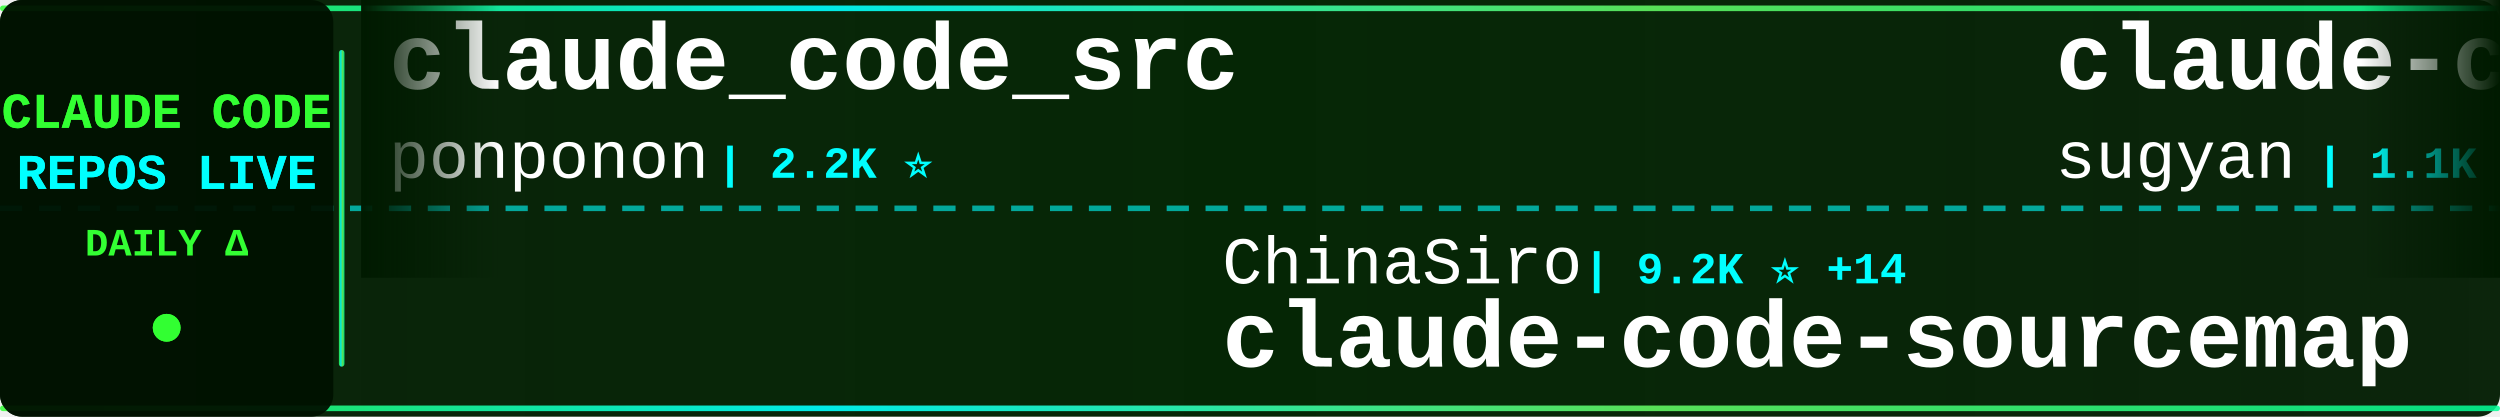
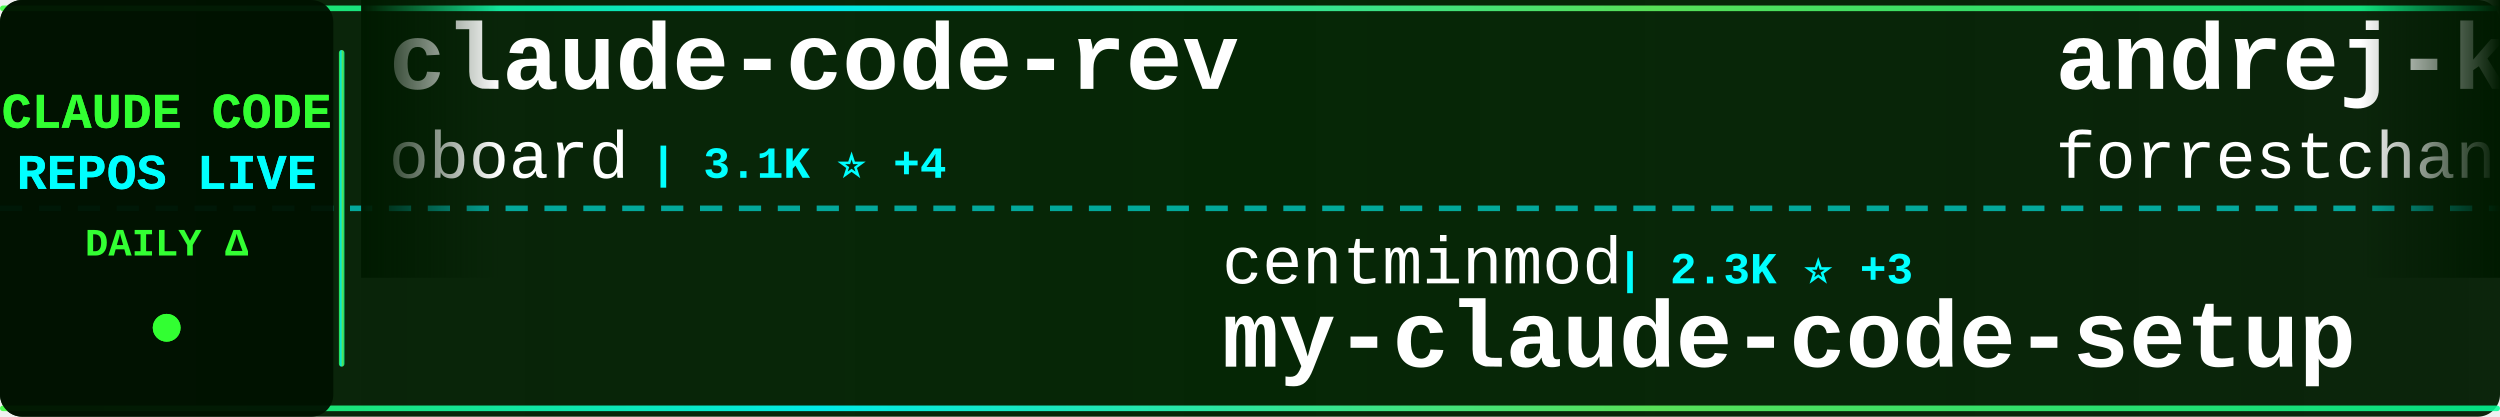
<svg xmlns="http://www.w3.org/2000/svg" width="900" height="150">
  <defs>
    <linearGradient id="tickerBg" x1="0%" y1="0%" x2="100%" y2="0%">
      <stop offset="0%" style="stop-color:#001a00;stop-opacity:0.95" />
      <stop offset="50%" style="stop-color:#002200;stop-opacity:0.98" />
      <stop offset="100%" style="stop-color:#001a00;stop-opacity:0.95" />
    </linearGradient>
    <linearGradient id="borderGrad" x1="0%" y1="0%" x2="100%" y2="0%">
      <stop offset="0%" style="stop-color:#33ff33;stop-opacity:0.85">
        <animate attributeName="stop-opacity" values="0.85;1;0.85" dur="2s" repeatCount="indefinite" />
      </stop>
      <stop offset="33%" style="stop-color:#00ffff;stop-opacity:0.9">
        <animate attributeName="stop-opacity" values="0.9;1;0.9" dur="2.2s" repeatCount="indefinite" />
      </stop>
      <stop offset="66%" style="stop-color:#66ff66;stop-opacity:0.85">
        <animate attributeName="stop-opacity" values="0.85;1;0.85" dur="1.8s" repeatCount="indefinite" />
      </stop>
      <stop offset="100%" style="stop-color:#00ff99;stop-opacity:0.85">
        <animate attributeName="stop-opacity" values="0.85;1;0.85" dur="2s" repeatCount="indefinite" />
      </stop>
    </linearGradient>
    <filter id="textGlow">
      <feGaussianBlur stdDeviation="0.1" result="coloredBlur" />
      <feMerge>
        <feMergeNode in="coloredBlur" />
        <feMergeNode in="SourceGraphic" />
      </feMerge>
    </filter>
    <filter id="metricGlow">
      <feGaussianBlur stdDeviation="0.2" result="coloredBlur" />
      <feMerge>
        <feMergeNode in="coloredBlur" />
        <feMergeNode in="SourceGraphic" />
      </feMerge>
    </filter>
    <linearGradient id="leftFade" x1="0%" y1="0%" x2="100%" y2="0%">
      <stop offset="0%" style="stop-color:#001a00;stop-opacity:1" />
      <stop offset="100%" style="stop-color:#001a00;stop-opacity:0" />
    </linearGradient>
    <linearGradient id="rightFade" x1="0%" y1="0%" x2="100%" y2="0%">
      <stop offset="0%" style="stop-color:#001a00;stop-opacity:0" />
      <stop offset="100%" style="stop-color:#001a00;stop-opacity:1" />
    </linearGradient>
  </defs>
  <rect width="900" height="150" fill="url(#tickerBg)" rx="8" />
  <rect x="0" y="2" width="900" height="2" fill="url(#borderGrad)" rx="1" />
  <rect x="0" y="146" width="900" height="2" fill="url(#borderGrad)" rx="1" />
  <line x1="0" y1="75" x2="900" y2="75" stroke="#00ffff" stroke-width="2" stroke-dasharray="8 6" opacity="0.6" />
  <rect x="0" y="0" width="120" height="150" fill="#001100" opacity="0.95" rx="8" />
  <text x="60" y="46" font-family="'Courier New', monospace" font-size="18" font-weight="bold" fill="#33ff33" text-anchor="middle" filter="url(#textGlow)">
    CLAUDE CODE
  </text>
  <text x="60" y="68" font-family="'Courier New', monospace" font-size="18" font-weight="bold" fill="#00ffff" text-anchor="middle" filter="url(#textGlow)">
    REPOS LIVE
  </text>
  <text x="60" y="92" font-family="'Courier New', monospace" font-size="14" font-weight="bold" fill="#33ff33" text-anchor="middle">
    DAILY Δ
  </text>
  <circle cx="60" cy="118" r="5" fill="#33ff33" filter="url(#metricGlow)">
    <animate attributeName="r" values="4;6;4" dur="1.5s" repeatCount="indefinite" />
    <animate attributeName="opacity" values="0.6;1;0.6" dur="1.5s" repeatCount="indefinite" />
  </circle>
  <rect x="122" y="18" width="2" height="114" fill="url(#borderGrad)" rx="1" />
  <clipPath id="tickerClip">
    <rect x="130" y="0" width="770" height="150" />
  </clipPath>
  <g clip-path="url(#tickerClip)">
    <g id="tickerItems">
      <animateTransform attributeName="transform" attributeType="XML" type="translate" from="0 0" to="-3000 0" dur="54s" repeatCount="indefinite" />
      <g transform="translate(0, 0)">
-         <text x="140" y="32" font-family="'Courier New', monospace" font-size="34" font-weight="bold" fill="#ffffff">claude_code_src</text>
-         <text x="140" y="64" font-family="'Courier New', monospace" font-size="24" font-weight="normal" fill="#ffffff" opacity="1.0">ponponon</text>
-         <text x="258" y="64" font-family="'Courier New', monospace" font-size="16" font-weight="bold" fill="#00ffff"> | 2.2K ⭐</text>
+         <text x="140" y="32" font-family="'Courier New', monospace" font-size="34" font-weight="bold" fill="#ffffff">claude-code-rev</text>
+         <text x="140" y="64" font-family="'Courier New', monospace" font-size="24" font-weight="normal" fill="#ffffff" opacity="1.0">oboard</text>
+         <text x="234" y="64" font-family="'Courier New', monospace" font-size="16" font-weight="bold" fill="#00ffff"> | 3.1K ⭐ +4</text>
      </g>
      <g transform="translate(300, 0)">
-         <text x="140" y="102" font-family="'Courier New', monospace" font-size="24" font-weight="normal" fill="#ffffff" opacity="1.0">ChinaSiro</text>
-         <text x="270" y="102" font-family="'Courier New', monospace" font-size="16" font-weight="bold" fill="#00ffff"> | 9.2K ⭐ +14</text>
-         <text x="140" y="132" font-family="'Courier New', monospace" font-size="34" font-weight="bold" fill="#ffffff">claude-code-sourcemap</text>
+         <text x="140" y="102" font-family="'Courier New', monospace" font-size="24" font-weight="normal" fill="#ffffff" opacity="1.0">centminmod</text>
+         <text x="282" y="102" font-family="'Courier New', monospace" font-size="16" font-weight="bold" fill="#00ffff"> | 2.3K ⭐ +3</text>
+         <text x="140" y="132" font-family="'Courier New', monospace" font-size="34" font-weight="bold" fill="#ffffff">my-claude-code-setup</text>
      </g>
      <g transform="translate(600, 0)">
-         <text x="140" y="32" font-family="'Courier New', monospace" font-size="34" font-weight="bold" fill="#ffffff">claude-code-webui</text>
-         <text x="140" y="64" font-family="'Courier New', monospace" font-size="24" font-weight="normal" fill="#ffffff" opacity="1.0">sugyan</text>
-         <text x="234" y="64" font-family="'Courier New', monospace" font-size="16" font-weight="bold" fill="#00ffff"> | 1.1K ⭐ +1</text>
+         <text x="140" y="32" font-family="'Courier New', monospace" font-size="34" font-weight="bold" fill="#ffffff">andrej-karpathy-skills</text>
+         <text x="140" y="64" font-family="'Courier New', monospace" font-size="24" font-weight="normal" fill="#ffffff" opacity="1.0">forrestchang</text>
+         <text x="306" y="64" font-family="'Courier New', monospace" font-size="16" font-weight="bold" fill="#00ffff"> | 126.8K ⭐ +1.7K</text>
      </g>
      <g transform="translate(900, 0)">
-         <text x="140" y="102" font-family="'Courier New', monospace" font-size="24" font-weight="normal" fill="#ffffff" opacity="1.0">huangserva</text>
-         <text x="282" y="102" font-family="'Courier New', monospace" font-size="16" font-weight="bold" fill="#00ffff"> | 579 ⭐ +1</text>
-         <text x="140" y="132" font-family="'Courier New', monospace" font-size="34" font-weight="bold" fill="#ffffff">claude-code-cli</text>
+         <text x="140" y="102" font-family="'Courier New', monospace" font-size="24" font-weight="normal" fill="#ffffff" opacity="1.0">alex000kim</text>
+         <text x="282" y="102" font-family="'Courier New', monospace" font-size="16" font-weight="bold" fill="#00ffff"> | 225 ⭐</text>
+         <text x="140" y="132" font-family="'Courier New', monospace" font-size="34" font-weight="bold" fill="#ffffff">claude-code</text>
      </g>
      <g transform="translate(1200, 0)">
-         <text x="140" y="32" font-family="'Courier New', monospace" font-size="34" font-weight="bold" fill="#ffffff">claude-code-sourcemap</text>
-         <text x="140" y="64" font-family="'Courier New', monospace" font-size="24" font-weight="normal" fill="#ffffff" opacity="1.0">Hyper66666</text>
-         <text x="282" y="64" font-family="'Courier New', monospace" font-size="16" font-weight="bold" fill="#00ffff"> | 214 ⭐ +1</text>
+         <text x="140" y="32" font-family="'Courier New', monospace" font-size="34" font-weight="bold" fill="#ffffff">everything-claude-code</text>
+         <text x="140" y="64" font-family="'Courier New', monospace" font-size="24" font-weight="normal" fill="#ffffff" opacity="1.0">affaan-m</text>
+         <text x="258" y="64" font-family="'Courier New', monospace" font-size="16" font-weight="bold" fill="#00ffff"> | 180.4K ⭐ +999</text>
      </g>
      <g transform="translate(1500, 0)">
-         <text x="140" y="102" font-family="'Courier New', monospace" font-size="24" font-weight="normal" fill="#ffffff" opacity="1.0">SeemSeam</text>
-         <text x="258" y="102" font-family="'Courier New', monospace" font-size="16" font-weight="bold" fill="#00ffff"> | 2.5K ⭐ +20</text>
-         <text x="140" y="132" font-family="'Courier New', monospace" font-size="34" font-weight="bold" fill="#ffffff">claude_codex_bridge</text>
+         <text x="140" y="102" font-family="'Courier New', monospace" font-size="24" font-weight="normal" fill="#ffffff" opacity="1.0">shareAI-lab</text>
+         <text x="294" y="102" font-family="'Courier New', monospace" font-size="16" font-weight="bold" fill="#00ffff"> | 60.0K ⭐ +255</text>
+         <text x="140" y="132" font-family="'Courier New', monospace" font-size="34" font-weight="bold" fill="#ffffff">learn-claude-code</text>
      </g>
      <g transform="translate(1800, 0)">
-         <text x="140" y="32" font-family="'Courier New', monospace" font-size="34" font-weight="bold" fill="#ffffff">claude-code-router</text>
-         <text x="140" y="64" font-family="'Courier New', monospace" font-size="24" font-weight="normal" fill="#ffffff" opacity="1.0">musistudio</text>
-         <text x="282" y="64" font-family="'Courier New', monospace" font-size="16" font-weight="bold" fill="#00ffff"> | 33.9K ⭐ +60</text>
+         <text x="140" y="32" font-family="'Courier New', monospace" font-size="34" font-weight="bold" fill="#ffffff">claude-code-reverse</text>
+         <text x="140" y="64" font-family="'Courier New', monospace" font-size="24" font-weight="normal" fill="#ffffff" opacity="1.0">Yuyz0112</text>
+         <text x="258" y="64" font-family="'Courier New', monospace" font-size="16" font-weight="bold" fill="#00ffff"> | 2.4K ⭐ +1</text>
      </g>
      <g transform="translate(2100, 0)">
-         <text x="140" y="102" font-family="'Courier New', monospace" font-size="24" font-weight="normal" fill="#ffffff" opacity="1.0">repowise-dev</text>
-         <text x="306" y="102" font-family="'Courier New', monospace" font-size="16" font-weight="bold" fill="#00ffff"> | 998 ⭐</text>
-         <text x="140" y="132" font-family="'Courier New', monospace" font-size="34" font-weight="bold" fill="#ffffff">claude-code-prompts</text>
+         <text x="140" y="102" font-family="'Courier New', monospace" font-size="24" font-weight="normal" fill="#ffffff" opacity="1.0">chauncygu</text>
+         <text x="270" y="102" font-family="'Courier New', monospace" font-size="16" font-weight="bold" fill="#00ffff"> | 2.4K ⭐ +12</text>
+         <text x="140" y="132" font-family="'Courier New', monospace" font-size="34" font-weight="bold" fill="#ffffff">collection-claude-code-s...</text>
      </g>
      <g transform="translate(2400, 0)">
-         <text x="140" y="32" font-family="'Courier New', monospace" font-size="34" font-weight="bold" fill="#ffffff">claude-code</text>
-         <text x="140" y="64" font-family="'Courier New', monospace" font-size="24" font-weight="normal" fill="#ffffff" opacity="1.0">yasasbanukaofficial</text>
-         <text x="390" y="64" font-family="'Courier New', monospace" font-size="16" font-weight="bold" fill="#00ffff"> | 3.1K ⭐ +20</text>
+         <text x="140" y="32" font-family="'Courier New', monospace" font-size="34" font-weight="bold" fill="#ffffff">claude-code-rust</text>
+         <text x="140" y="64" font-family="'Courier New', monospace" font-size="24" font-weight="normal" fill="#ffffff" opacity="1.0">lorryjovens-hub</text>
+         <text x="342" y="64" font-family="'Courier New', monospace" font-size="16" font-weight="bold" fill="#00ffff"> | 1.6K ⭐ +7</text>
      </g>
      <g transform="translate(2700, 0)">
-         <text x="140" y="102" font-family="'Courier New', monospace" font-size="24" font-weight="normal" fill="#ffffff" opacity="1.0">rohitg00</text>
-         <text x="258" y="102" font-family="'Courier New', monospace" font-size="16" font-weight="bold" fill="#00ffff"> | 1.6K ⭐ +18</text>
-         <text x="140" y="132" font-family="'Courier New', monospace" font-size="34" font-weight="bold" fill="#ffffff">awesome-claude-code-tool...</text>
+         <text x="140" y="102" font-family="'Courier New', monospace" font-size="24" font-weight="normal" fill="#ffffff" opacity="1.0">guanshan</text>
+         <text x="258" y="102" font-family="'Courier New', monospace" font-size="16" font-weight="bold" fill="#00ffff"> | 59 ⭐</text>
+         <text x="140" y="132" font-family="'Courier New', monospace" font-size="34" font-weight="bold" fill="#ffffff">ClaudeCode</text>
      </g>
      <g transform="translate(3000, 0)">
-         <text x="140" y="32" font-family="'Courier New', monospace" font-size="34" font-weight="bold" fill="#ffffff">claude_code_src</text>
-         <text x="140" y="64" font-family="'Courier New', monospace" font-size="24" font-weight="normal" fill="#ffffff" opacity="1.0">ponponon</text>
-         <text x="258" y="64" font-family="'Courier New', monospace" font-size="16" font-weight="bold" fill="#00ffff"> | 2.2K ⭐</text>
+         <text x="140" y="32" font-family="'Courier New', monospace" font-size="34" font-weight="bold" fill="#ffffff">claude-code-rev</text>
+         <text x="140" y="64" font-family="'Courier New', monospace" font-size="24" font-weight="normal" fill="#ffffff" opacity="1.0">oboard</text>
+         <text x="234" y="64" font-family="'Courier New', monospace" font-size="16" font-weight="bold" fill="#00ffff"> | 3.1K ⭐ +4</text>
      </g>
      <g transform="translate(3300, 0)">
-         <text x="140" y="102" font-family="'Courier New', monospace" font-size="24" font-weight="normal" fill="#ffffff" opacity="1.0">ChinaSiro</text>
-         <text x="270" y="102" font-family="'Courier New', monospace" font-size="16" font-weight="bold" fill="#00ffff"> | 9.2K ⭐ +14</text>
-         <text x="140" y="132" font-family="'Courier New', monospace" font-size="34" font-weight="bold" fill="#ffffff">claude-code-sourcemap</text>
+         <text x="140" y="102" font-family="'Courier New', monospace" font-size="24" font-weight="normal" fill="#ffffff" opacity="1.0">centminmod</text>
+         <text x="282" y="102" font-family="'Courier New', monospace" font-size="16" font-weight="bold" fill="#00ffff"> | 2.3K ⭐ +3</text>
+         <text x="140" y="132" font-family="'Courier New', monospace" font-size="34" font-weight="bold" fill="#ffffff">my-claude-code-setup</text>
      </g>
      <g transform="translate(3600, 0)">
-         <text x="140" y="32" font-family="'Courier New', monospace" font-size="34" font-weight="bold" fill="#ffffff">claude-code-webui</text>
-         <text x="140" y="64" font-family="'Courier New', monospace" font-size="24" font-weight="normal" fill="#ffffff" opacity="1.0">sugyan</text>
-         <text x="234" y="64" font-family="'Courier New', monospace" font-size="16" font-weight="bold" fill="#00ffff"> | 1.1K ⭐ +1</text>
+         <text x="140" y="32" font-family="'Courier New', monospace" font-size="34" font-weight="bold" fill="#ffffff">andrej-karpathy-skills</text>
+         <text x="140" y="64" font-family="'Courier New', monospace" font-size="24" font-weight="normal" fill="#ffffff" opacity="1.0">forrestchang</text>
+         <text x="306" y="64" font-family="'Courier New', monospace" font-size="16" font-weight="bold" fill="#00ffff"> | 126.8K ⭐ +1.7K</text>
      </g>
      <g transform="translate(3900, 0)">
-         <text x="140" y="102" font-family="'Courier New', monospace" font-size="24" font-weight="normal" fill="#ffffff" opacity="1.0">huangserva</text>
-         <text x="282" y="102" font-family="'Courier New', monospace" font-size="16" font-weight="bold" fill="#00ffff"> | 579 ⭐ +1</text>
-         <text x="140" y="132" font-family="'Courier New', monospace" font-size="34" font-weight="bold" fill="#ffffff">claude-code-cli</text>
+         <text x="140" y="102" font-family="'Courier New', monospace" font-size="24" font-weight="normal" fill="#ffffff" opacity="1.0">alex000kim</text>
+         <text x="282" y="102" font-family="'Courier New', monospace" font-size="16" font-weight="bold" fill="#00ffff"> | 225 ⭐</text>
+         <text x="140" y="132" font-family="'Courier New', monospace" font-size="34" font-weight="bold" fill="#ffffff">claude-code</text>
      </g>
    </g>
  </g>
  <rect x="130" y="0" width="50" height="100" fill="url(#leftFade)" />
  <rect x="850" y="0" width="50" height="100" fill="url(#rightFade)" />
</svg>
